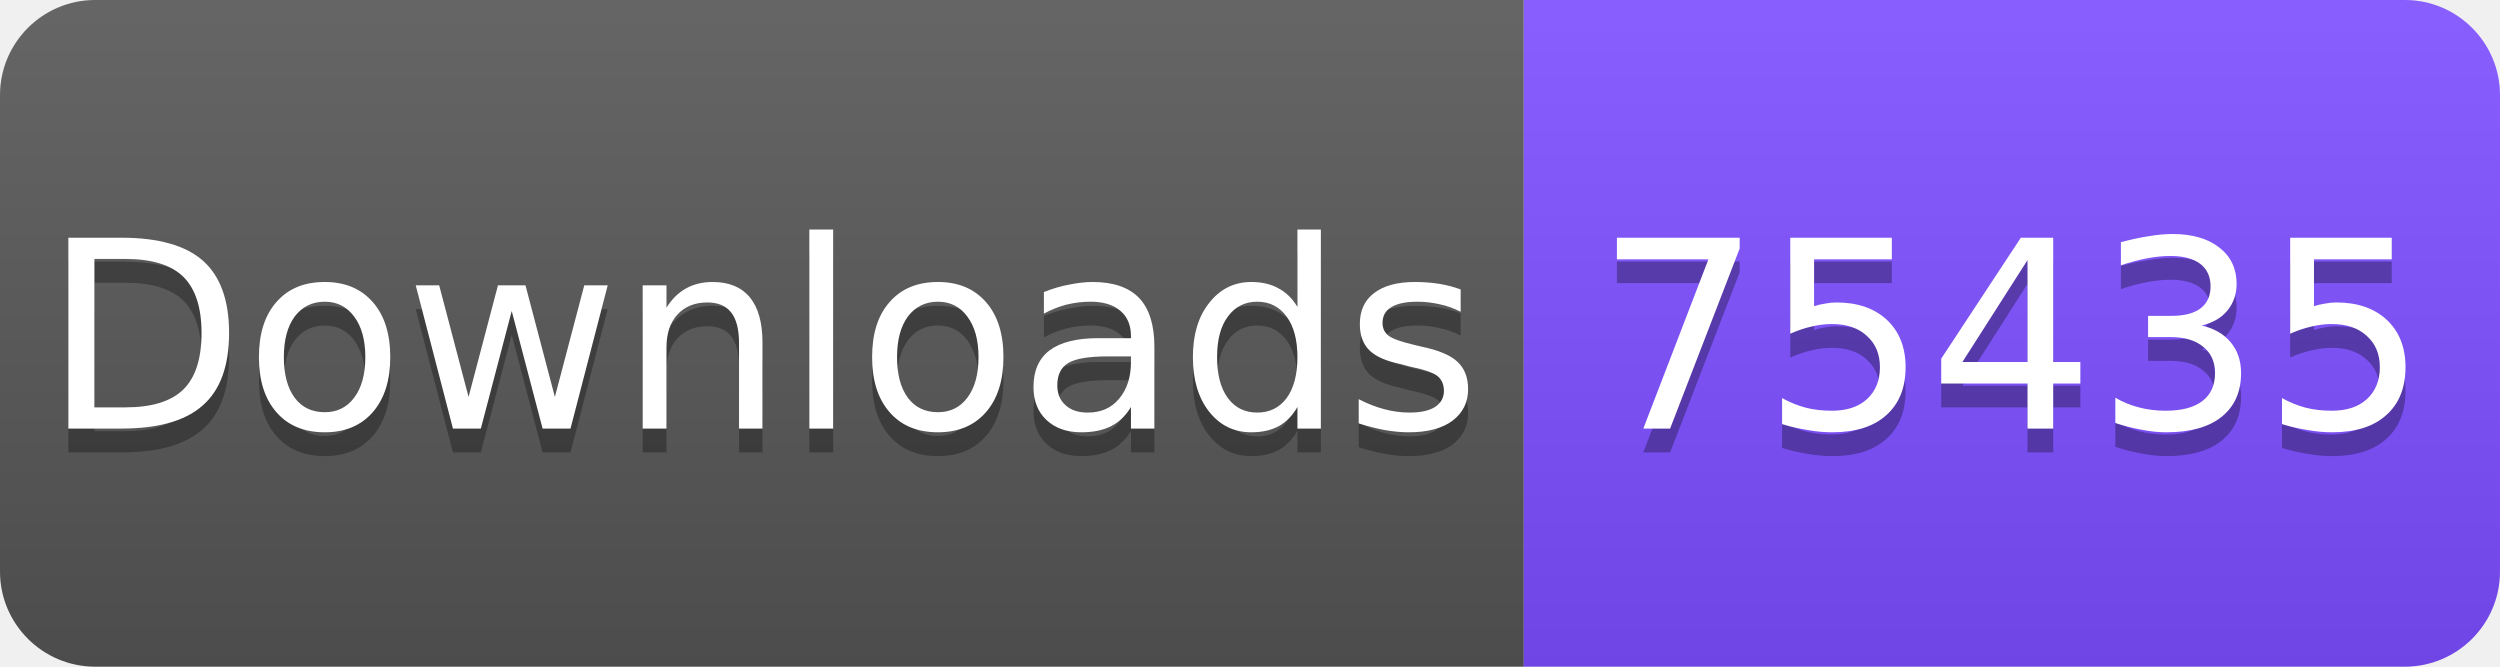
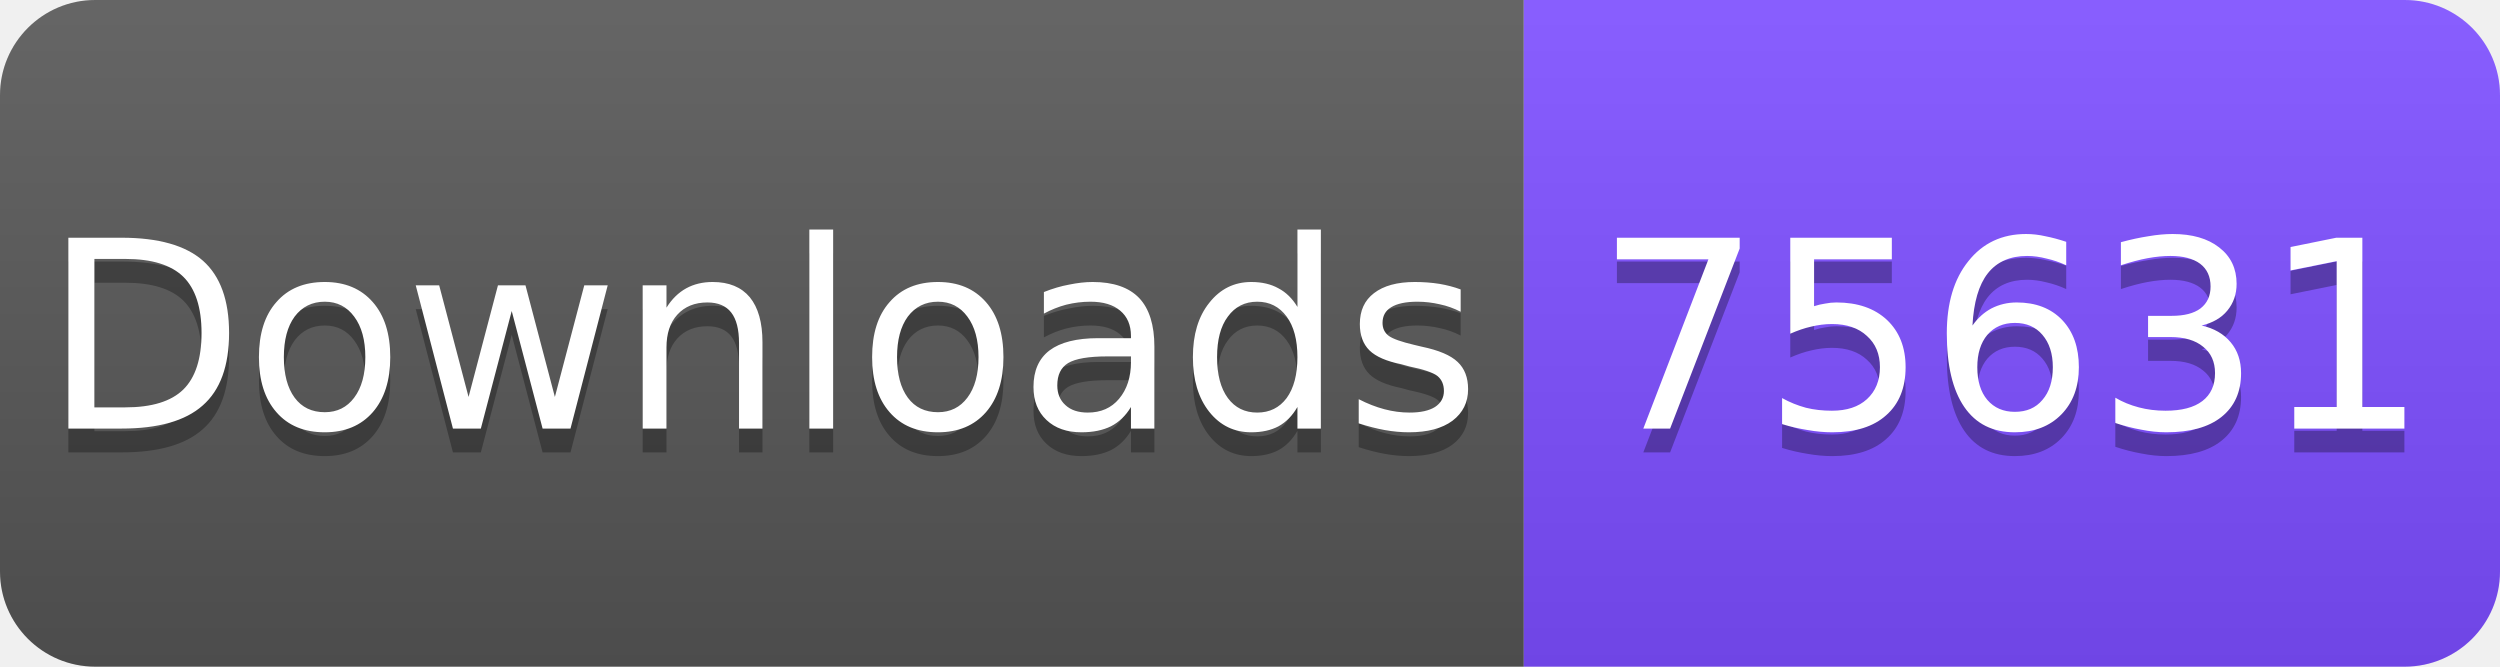
<svg xmlns="http://www.w3.org/2000/svg" width="105" height="28" viewBox="0 0 105 28">
  <linearGradient id="s" x2="0" y2="100%">
    <stop offset="0" stop-color="#fff" stop-opacity=".1" />
    <stop offset="1" stop-opacity=".1" />
  </linearGradient>
  <clipPath id="r">
    <rect width="105" height="28" rx="4" fill="#fff" />
  </clipPath>
  <g clip-path="url(#r)">
    <rect width="64" height="28" fill="#555" />
    <rect x="64" width="41" height="28" fill="#7C4DFF" />
    <rect width="105" height="28" fill="url(#s)" />
  </g>
  <g fill="#fff" text-anchor="middle" font-family="Verdana,Geneva,DejaVu Sans,sans-serif" font-size="11">
    <text x="32" y="19" fill="#010101" fill-opacity=".3">Downloads</text>
    <text x="32" y="18">Downloads</text>
-     <text x="84.5" y="19" fill="#010101" fill-opacity=".3">75435</text>
-     <text x="84.5" y="18">75435</text>
+     <text x="84.5" y="19" fill="#010101" fill-opacity=".3">75631</text>
+     <text x="84.5" y="18">75631</text>
  </g>
</svg>
